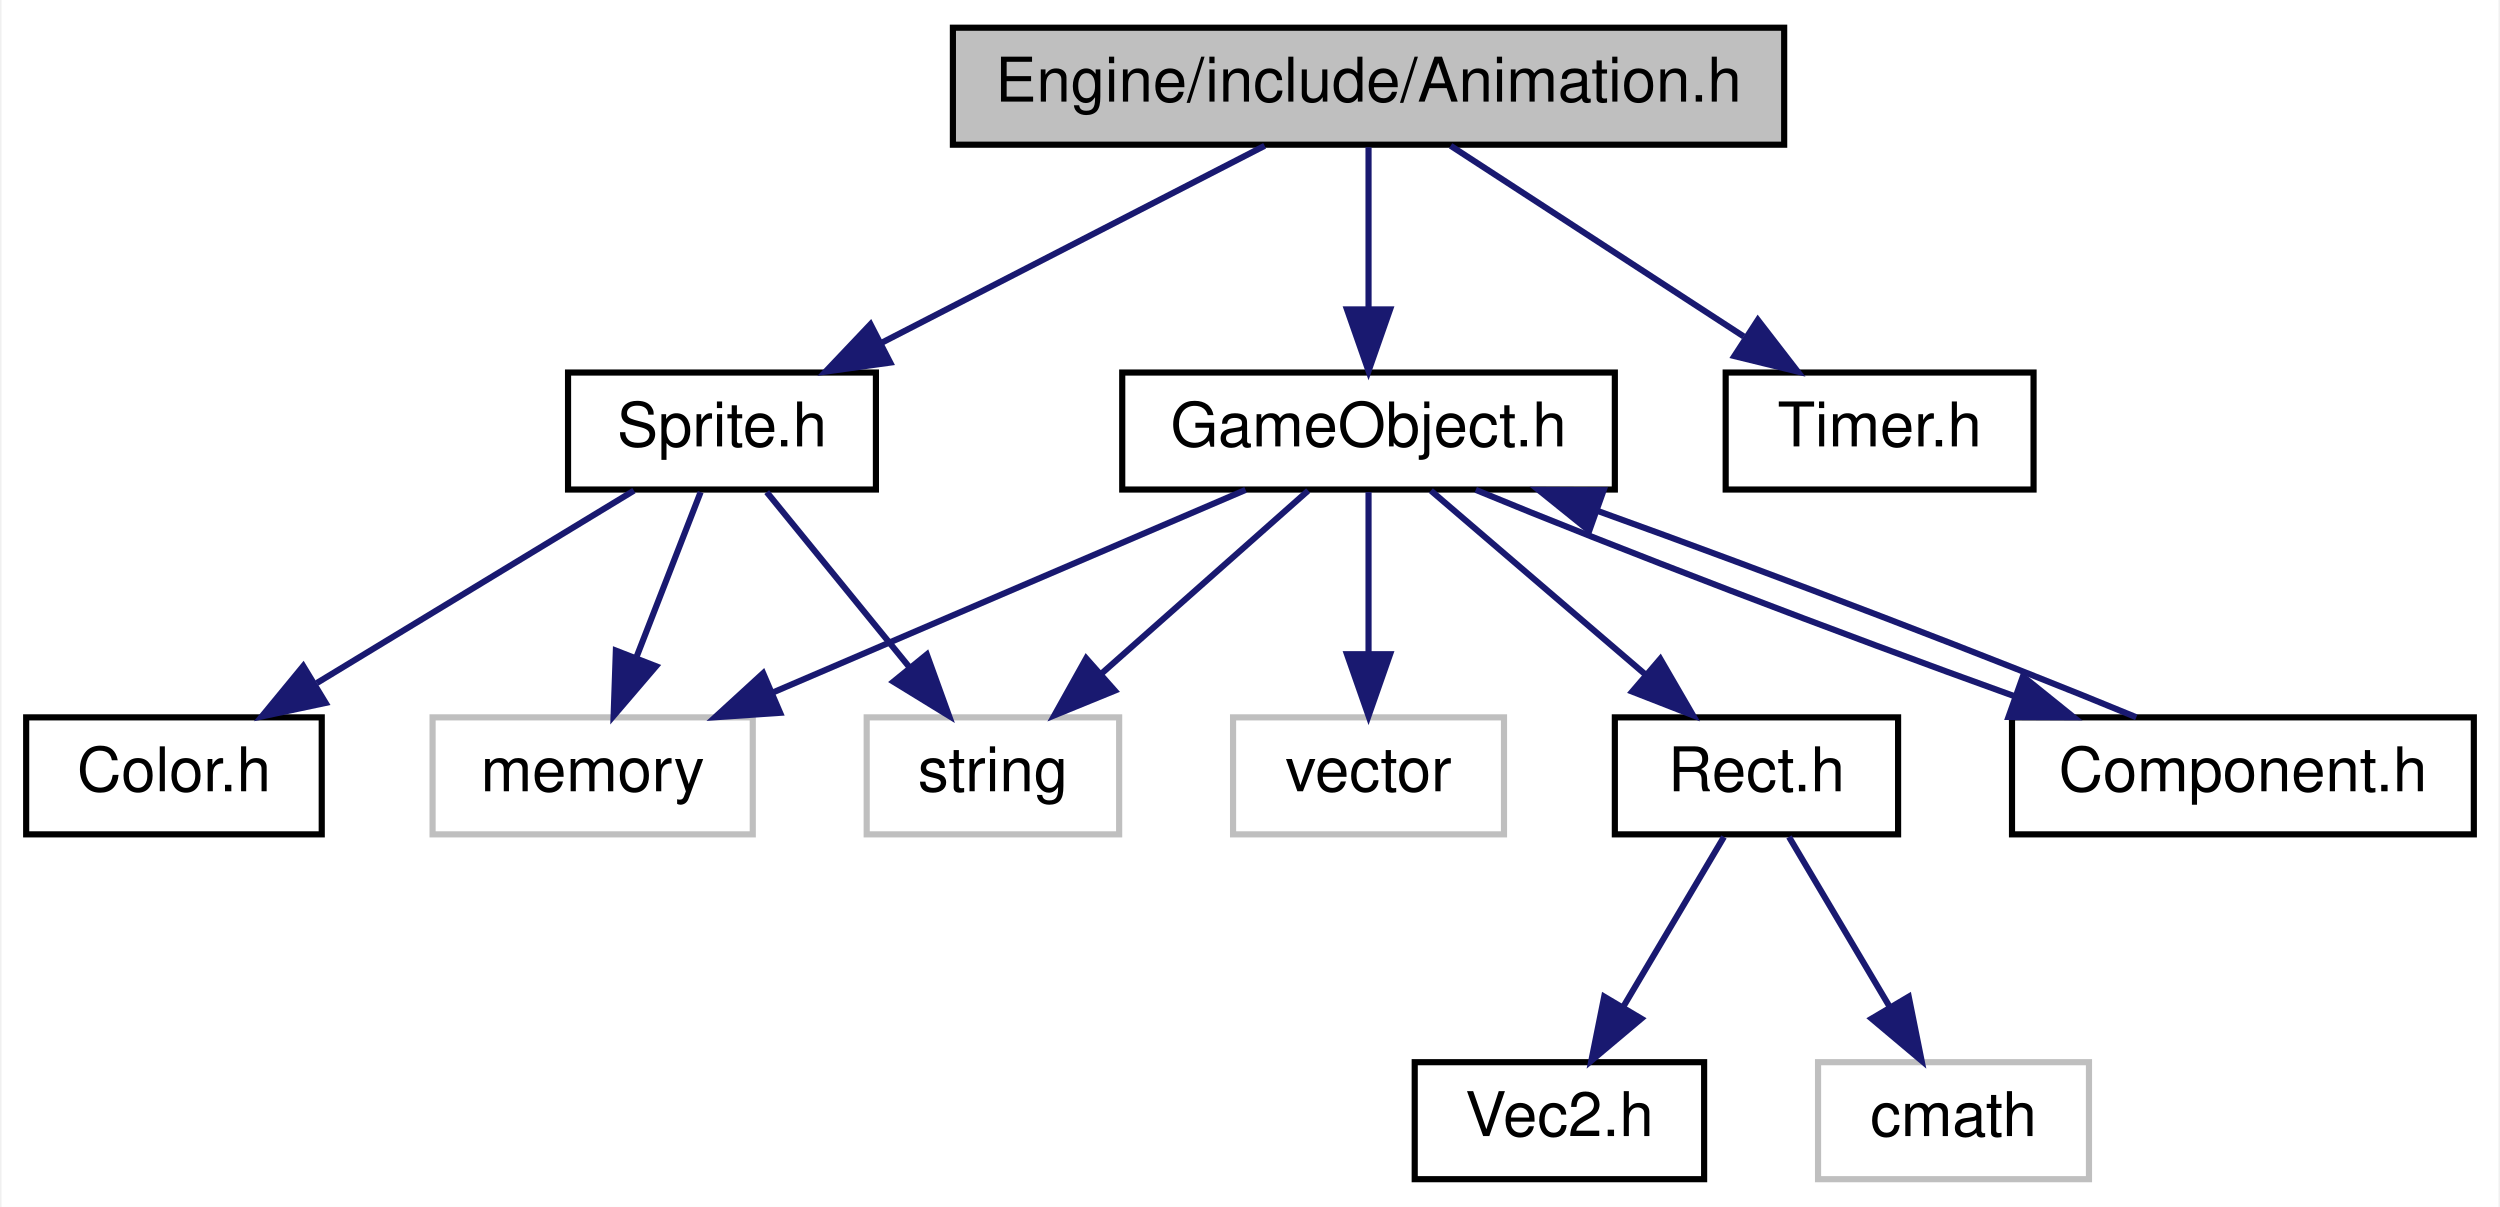
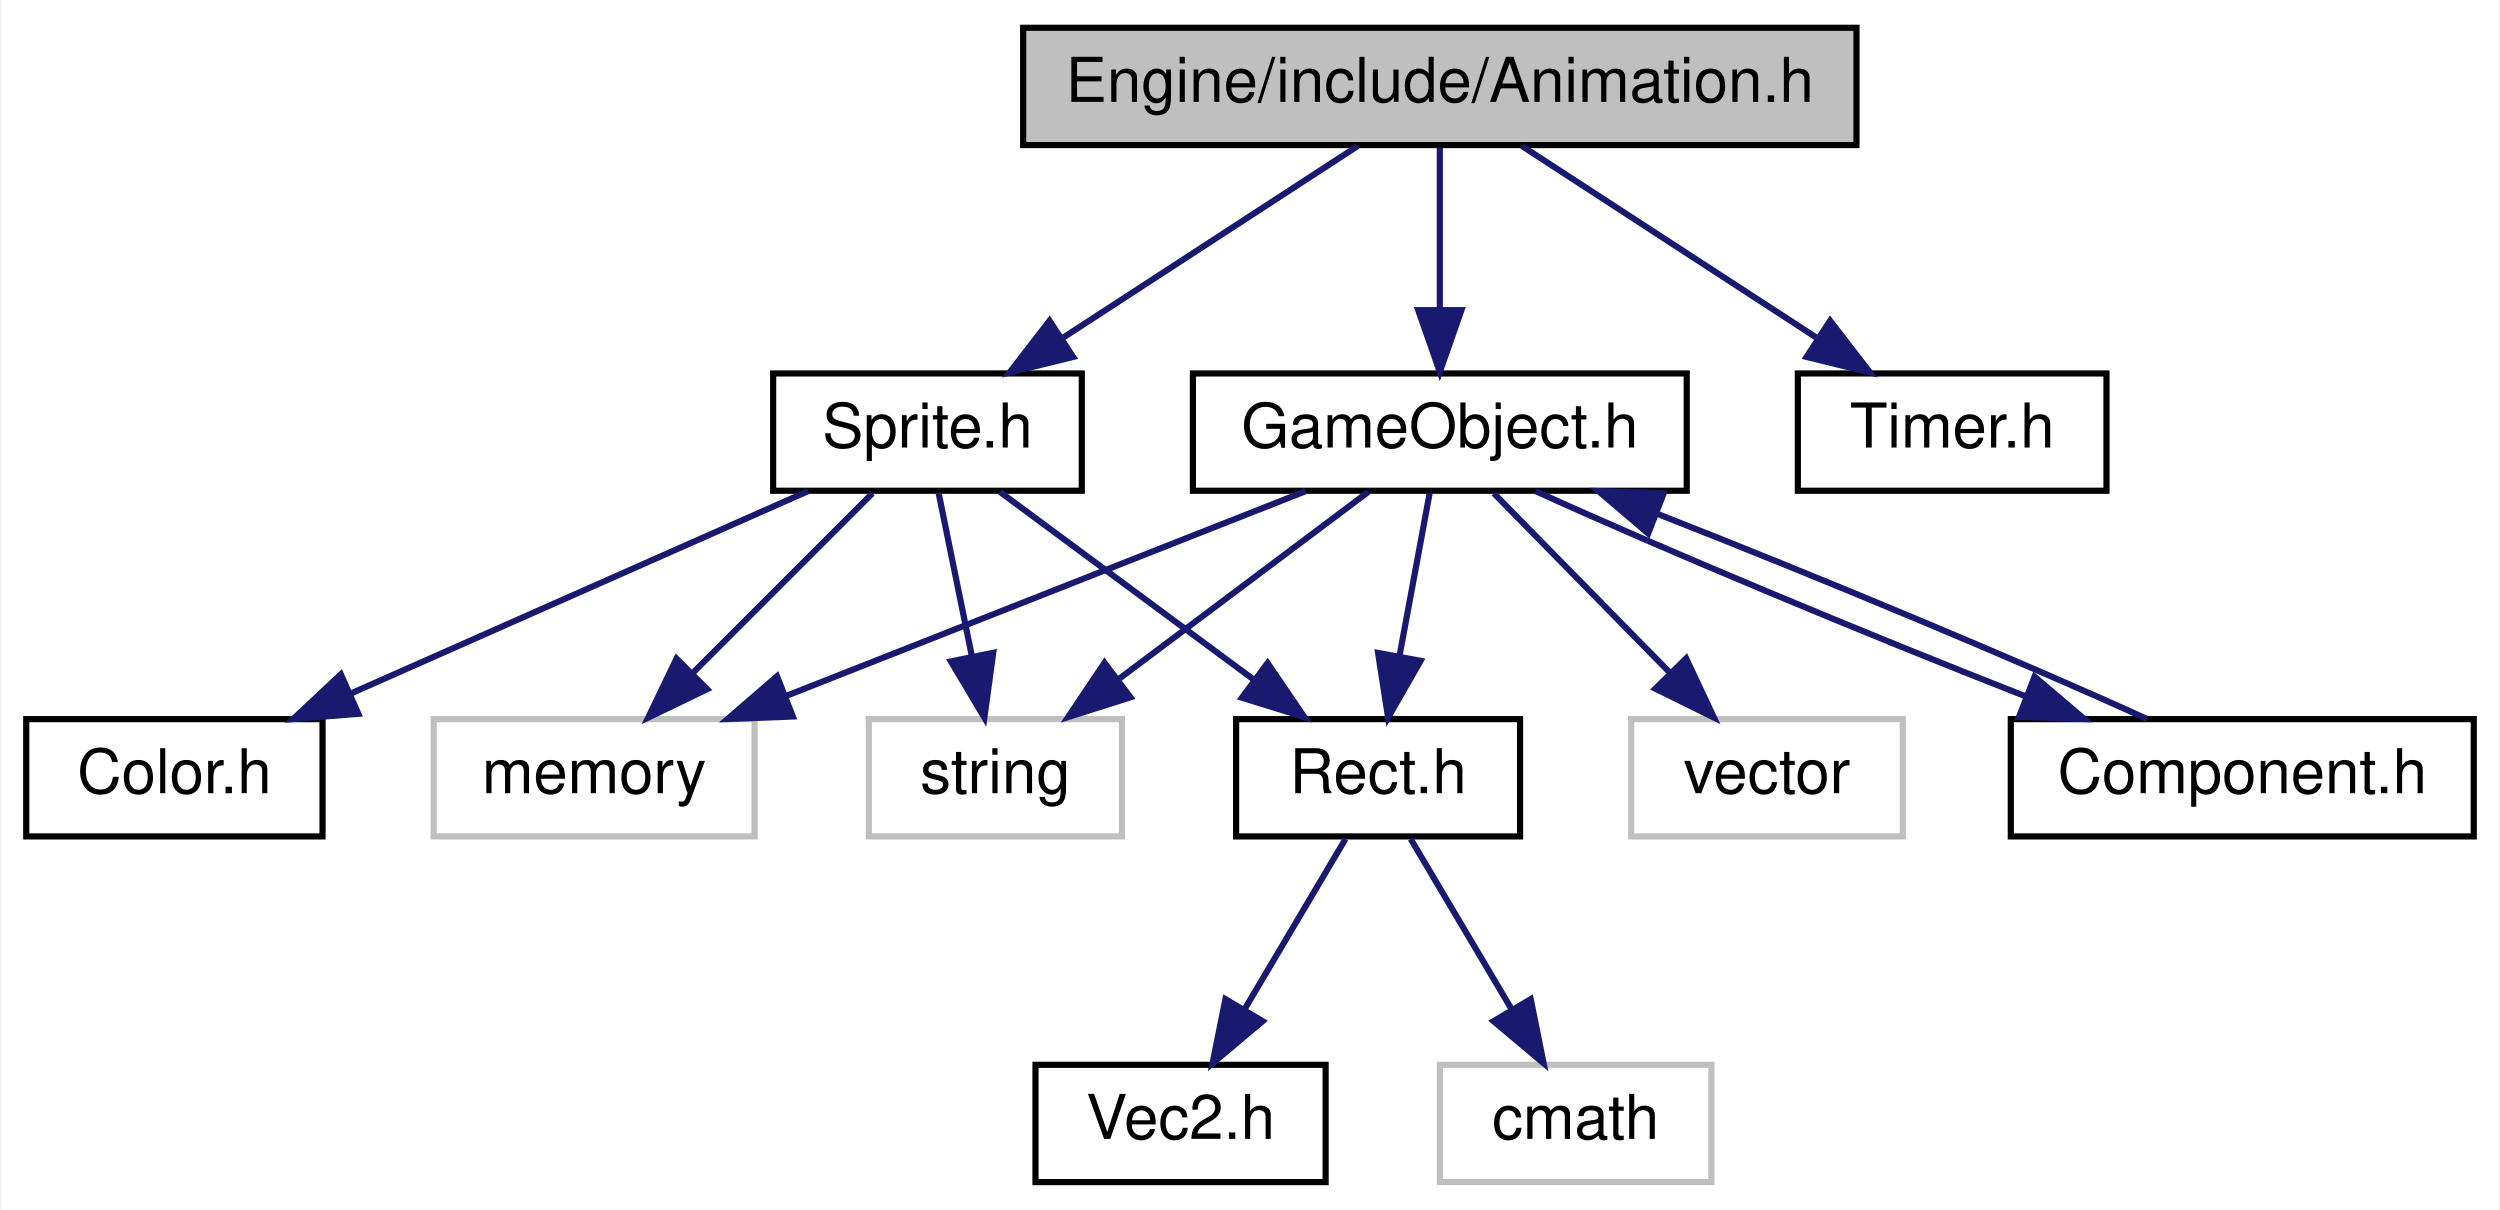
- <svg xmlns="http://www.w3.org/2000/svg" xmlns:xlink="http://www.w3.org/1999/xlink" width="406pt" height="196pt" viewBox="0.00 0.00 405.50 196.00">
+ <svg xmlns="http://www.w3.org/2000/svg" xmlns:xlink="http://www.w3.org/1999/xlink" width="405pt" height="196pt" viewBox="0.00 0.00 404.50 196.00">
  <g id="graph0" class="graph" transform="scale(1 1) rotate(0) translate(4 192)">
-     <polygon fill="white" stroke="none" points="-4,4 -4,-192 401.5,-192 401.5,4 -4,4" />
+     <polygon fill="white" stroke="none" points="-4,4 -4,-192 400.5,-192 400.5,4 -4,4" />
    <g id="node1" class="node">
-       <polygon fill="#bfbfbf" stroke="black" points="150.5,-168.5 150.5,-187.5 285.5,-187.5 285.5,-168.5 150.5,-168.5" />
-       <text text-anchor="middle" x="218" y="-175.5" font-family="Helvetica,sans-Serif" font-size="10.00">Engine/include/Animation.h</text>
+       <polygon fill="#bfbfbf" stroke="black" points="161.5,-168.5 161.5,-187.5 296.5,-187.5 296.5,-168.5 161.5,-168.5" />
+       <text text-anchor="middle" x="229" y="-175.5" font-family="Helvetica,sans-Serif" font-size="10.00">Engine/include/Animation.h</text>
    </g>
    <g id="node2" class="node">
      <g id="a_node2">
        <a xlink:href="GameObject_8h.html" target="_top" xlink:title="GameObject.h">
-           <polygon fill="white" stroke="black" points="178,-112.5 178,-131.5 258,-131.5 258,-112.5 178,-112.5" />
-           <text text-anchor="middle" x="218" y="-119.5" font-family="Helvetica,sans-Serif" font-size="10.00">GameObject.h</text>
+           <polygon fill="white" stroke="black" points="189,-112.5 189,-131.5 269,-131.5 269,-112.5 189,-112.5" />
+           <text text-anchor="middle" x="229" y="-119.5" font-family="Helvetica,sans-Serif" font-size="10.00">GameObject.h</text>
        </a>
      </g>
    </g>
    <g id="edge1" class="edge">
-       <path fill="none" stroke="midnightblue" d="M218,-168.083C218,-161.006 218,-150.861 218,-141.986" />
-       <polygon fill="midnightblue" stroke="midnightblue" points="221.5,-141.751 218,-131.751 214.5,-141.751 221.5,-141.751" />
+       <path fill="none" stroke="midnightblue" d="M229,-168.083C229,-161.006 229,-150.861 229,-141.986" />
+       <polygon fill="midnightblue" stroke="midnightblue" points="232.5,-141.751 229,-131.751 225.5,-141.751 232.5,-141.751" />
    </g>
    <g id="node10" class="node">
      <g id="a_node10">
-         <a xlink:href="Timer_8h.html" target="_top" xlink:title="Timer.h">
-           <polygon fill="white" stroke="black" points="276,-112.5 276,-131.5 326,-131.5 326,-112.5 276,-112.5" />
-           <text text-anchor="middle" x="301" y="-119.5" font-family="Helvetica,sans-Serif" font-size="10.00">Timer.h</text>
+         <a xlink:href="Sprite_8h.html" target="_top" xlink:title="Sprite.h">
+           <polygon fill="white" stroke="black" points="121,-112.5 121,-131.5 171,-131.5 171,-112.5 121,-112.5" />
+           <text text-anchor="middle" x="146" y="-119.5" font-family="Helvetica,sans-Serif" font-size="10.00">Sprite.h</text>
        </a>
      </g>
    </g>
    <g id="edge10" class="edge">
-       <path fill="none" stroke="midnightblue" d="M231.335,-168.324C244.162,-159.979 263.785,-147.212 278.94,-137.352" />
-       <polygon fill="midnightblue" stroke="midnightblue" points="281.224,-140.042 287.698,-131.655 277.407,-134.174 281.224,-140.042" />
+       <path fill="none" stroke="midnightblue" d="M215.665,-168.324C202.838,-159.979 183.215,-147.212 168.06,-137.352" />
+       <polygon fill="midnightblue" stroke="midnightblue" points="169.593,-134.174 159.302,-131.655 165.776,-140.042 169.593,-134.174" />
    </g>
-     <g id="node11" class="node">
-       <g id="a_node11">
-         <a xlink:href="Sprite_8h.html" target="_top" xlink:title="Sprite.h">
-           <polygon fill="white" stroke="black" points="88,-112.5 88,-131.5 138,-131.5 138,-112.5 88,-112.5" />
-           <text text-anchor="middle" x="113" y="-119.5" font-family="Helvetica,sans-Serif" font-size="10.00">Sprite.h</text>
+     <g id="node12" class="node">
+       <g id="a_node12">
+         <a xlink:href="Timer_8h.html" target="_top" xlink:title="Timer.h">
+           <polygon fill="white" stroke="black" points="287,-112.5 287,-131.5 337,-131.5 337,-112.5 287,-112.5" />
+           <text text-anchor="middle" x="312" y="-119.5" font-family="Helvetica,sans-Serif" font-size="10.00">Timer.h</text>
        </a>
      </g>
    </g>
-     <g id="edge11" class="edge">
-       <path fill="none" stroke="midnightblue" d="M201.13,-168.324C184.291,-159.664 158.193,-146.242 138.762,-136.249" />
-       <polygon fill="midnightblue" stroke="midnightblue" points="140.322,-133.116 129.828,-131.655 137.12,-139.341 140.322,-133.116" />
+     <g id="edge15" class="edge">
+       <path fill="none" stroke="midnightblue" d="M242.335,-168.324C255.162,-159.979 274.785,-147.212 289.94,-137.352" />
+       <polygon fill="midnightblue" stroke="midnightblue" points="292.224,-140.042 298.698,-131.655 288.407,-134.174 292.224,-140.042" />
    </g>
    <g id="node3" class="node">
-       <polygon fill="white" stroke="#bfbfbf" points="196,-56.5 196,-75.5 240,-75.5 240,-56.5 196,-56.5" />
-       <text text-anchor="middle" x="218" y="-63.5" font-family="Helvetica,sans-Serif" font-size="10.00">vector</text>
-     </g>
-     <g id="edge2" class="edge">
-       <path fill="none" stroke="midnightblue" d="M218,-112.083C218,-105.006 218,-94.861 218,-85.987" />
-       <polygon fill="midnightblue" stroke="midnightblue" points="221.5,-85.751 218,-75.751 214.5,-85.751 221.5,-85.751" />
-     </g>
-     <g id="node4" class="node">
      <polygon fill="white" stroke="#bfbfbf" points="66,-56.5 66,-75.5 118,-75.5 118,-56.5 66,-56.5" />
      <text text-anchor="middle" x="92" y="-63.5" font-family="Helvetica,sans-Serif" font-size="10.00">memory</text>
    </g>
+     <g id="edge2" class="edge">
+       <path fill="none" stroke="midnightblue" d="M207.292,-112.444C184.645,-103.517 148.928,-89.439 123.248,-79.317" />
+       <polygon fill="midnightblue" stroke="midnightblue" points="124.193,-75.927 113.606,-75.516 121.626,-82.44 124.193,-75.927" />
+     </g>
+     <g id="node4" class="node">
+       <polygon fill="white" stroke="#bfbfbf" points="136.5,-56.5 136.5,-75.5 177.5,-75.5 177.5,-56.5 136.5,-56.5" />
+       <text text-anchor="middle" x="157" y="-63.5" font-family="Helvetica,sans-Serif" font-size="10.00">string</text>
+     </g>
    <g id="edge3" class="edge">
-       <path fill="none" stroke="midnightblue" d="M198.035,-112.444C177.391,-103.596 144.937,-89.688 121.368,-79.587" />
-       <polygon fill="midnightblue" stroke="midnightblue" points="122.442,-76.239 111.872,-75.516 119.684,-82.673 122.442,-76.239" />
+       <path fill="none" stroke="midnightblue" d="M217.432,-112.324C206.58,-104.185 190.119,-91.84 177.117,-82.087" />
+       <polygon fill="midnightblue" stroke="midnightblue" points="178.879,-79.034 168.779,-75.834 174.679,-84.634 178.879,-79.034" />
    </g>
    <g id="node5" class="node">
-       <g id="a_node5">
-         <a xlink:href="Rect_8h.html" target="_top" xlink:title="Rect.h">
-           <polygon fill="white" stroke="black" points="258,-56.5 258,-75.5 304,-75.5 304,-56.5 258,-56.5" />
-           <text text-anchor="middle" x="281" y="-63.5" font-family="Helvetica,sans-Serif" font-size="10.00">Rect.h</text>
+       <polygon fill="white" stroke="#bfbfbf" points="260,-56.5 260,-75.5 304,-75.5 304,-56.5 260,-56.5" />
+       <text text-anchor="middle" x="282" y="-63.5" font-family="Helvetica,sans-Serif" font-size="10.00">vector</text>
+     </g>
+     <g id="edge4" class="edge">
+       <path fill="none" stroke="midnightblue" d="M237.752,-112.083C245.47,-104.22 256.905,-92.569 266.217,-83.081" />
+       <polygon fill="midnightblue" stroke="midnightblue" points="268.904,-85.34 273.411,-75.751 263.908,-80.436 268.904,-85.34" />
+     </g>
+     <g id="node6" class="node">
+       <g id="a_node6">
+         <a xlink:href="Component_8h.html" target="_top" xlink:title="Component.h">
+           <polygon fill="white" stroke="black" points="321.5,-56.5 321.5,-75.5 396.5,-75.5 396.5,-56.5 321.5,-56.5" />
+           <text text-anchor="middle" x="359" y="-63.5" font-family="Helvetica,sans-Serif" font-size="10.00">Component.h</text>
        </a>
      </g>
    </g>
-     <g id="edge4" class="edge">
-       <path fill="none" stroke="midnightblue" d="M228.122,-112.324C237.526,-104.263 251.744,-92.076 263.069,-82.37" />
-       <polygon fill="midnightblue" stroke="midnightblue" points="265.379,-84.999 270.694,-75.834 260.823,-79.684 265.379,-84.999" />
+     <g id="edge5" class="edge">
+       <path fill="none" stroke="midnightblue" d="M244.51,-112.444C264.128,-103.478 298.005,-89.314 323.921,-79.183" />
+       <polygon fill="midnightblue" stroke="midnightblue" points="325.349,-82.383 333.418,-75.516 322.828,-75.853 325.349,-82.383" />
+     </g>
+     <g id="node7" class="node">
+       <g id="a_node7">
+         <a xlink:href="Rect_8h.html" target="_top" xlink:title="Rect.h">
+           <polygon fill="white" stroke="black" points="196,-56.5 196,-75.5 242,-75.5 242,-56.5 196,-56.5" />
+           <text text-anchor="middle" x="219" y="-63.5" font-family="Helvetica,sans-Serif" font-size="10.00">Rect.h</text>
+         </a>
+       </g>
+     </g>
+     <g id="edge7" class="edge">
+       <path fill="none" stroke="midnightblue" d="M227.349,-112.083C226.024,-104.927 224.118,-94.635 222.461,-85.691" />
+       <polygon fill="midnightblue" stroke="midnightblue" points="225.883,-84.947 220.621,-75.751 219,-86.221 225.883,-84.947" />
+     </g>
+     <g id="edge6" class="edge">
+       <path fill="none" stroke="midnightblue" d="M343.577,-75.516C324.002,-84.467 290.134,-98.629 264.195,-108.772" />
+       <polygon fill="midnightblue" stroke="midnightblue" points="262.755,-105.576 254.688,-112.444 265.277,-112.106 262.755,-105.576" />
    </g>
    <g id="node8" class="node">
-       <polygon fill="white" stroke="#bfbfbf" points="136.5,-56.5 136.5,-75.5 177.5,-75.5 177.5,-56.5 136.5,-56.5" />
-       <text text-anchor="middle" x="157" y="-63.5" font-family="Helvetica,sans-Serif" font-size="10.00">string</text>
-     </g>
-     <g id="edge7" class="edge">
-       <path fill="none" stroke="midnightblue" d="M208.199,-112.324C199.182,-104.341 185.594,-92.313 174.682,-82.653" />
-       <polygon fill="midnightblue" stroke="midnightblue" points="176.787,-79.842 166.979,-75.834 172.147,-85.083 176.787,-79.842" />
-     </g>
-     <g id="node9" class="node">
-       <g id="a_node9">
-         <a xlink:href="Component_8h.html" target="_top" xlink:title="Component.h">
-           <polygon fill="white" stroke="black" points="322.5,-56.5 322.5,-75.5 397.5,-75.5 397.5,-56.5 322.5,-56.5" />
-           <text text-anchor="middle" x="360" y="-63.5" font-family="Helvetica,sans-Serif" font-size="10.00">Component.h</text>
+       <g id="a_node8">
+         <a xlink:href="Vec2_8h.html" target="_top" xlink:title="Vec2.h">
+           <polygon fill="white" stroke="black" points="163.5,-0.5 163.5,-19.5 210.5,-19.5 210.5,-0.5 163.5,-0.5" />
+           <text text-anchor="middle" x="187" y="-7.5" font-family="Helvetica,sans-Serif" font-size="10.00">Vec2.h</text>
        </a>
      </g>
    </g>
    <g id="edge8" class="edge">
-       <path fill="none" stroke="midnightblue" d="M235.412,-112.444C257.212,-103.399 294.7,-89.064 322.956,-78.916" />
-       <polygon fill="midnightblue" stroke="midnightblue" points="324.274,-82.162 332.525,-75.516 321.93,-75.566 324.274,-82.162" />
+       <path fill="none" stroke="midnightblue" d="M213.716,-56.083C209.289,-48.613 202.837,-37.724 197.382,-28.52" />
+       <polygon fill="midnightblue" stroke="midnightblue" points="200.295,-26.57 192.186,-19.751 194.273,-30.138 200.295,-26.57" />
    </g>
-     <g id="node6" class="node">
-       <g id="a_node6">
-         <a xlink:href="Vec2_8h.html" target="_top" xlink:title="Vec2.h">
-           <polygon fill="white" stroke="black" points="225.5,-0.5 225.5,-19.5 272.5,-19.5 272.5,-0.5 225.5,-0.5" />
-           <text text-anchor="middle" x="249" y="-7.5" font-family="Helvetica,sans-Serif" font-size="10.00">Vec2.h</text>
-         </a>
-       </g>
-     </g>
-     <g id="edge5" class="edge">
-       <path fill="none" stroke="midnightblue" d="M275.716,-56.083C271.289,-48.613 264.837,-37.724 259.382,-28.52" />
-       <polygon fill="midnightblue" stroke="midnightblue" points="262.295,-26.57 254.186,-19.751 256.273,-30.138 262.295,-26.57" />
-     </g>
-     <g id="node7" class="node">
-       <polygon fill="white" stroke="#bfbfbf" points="291,-0.5 291,-19.5 335,-19.5 335,-0.5 291,-0.5" />
-       <text text-anchor="middle" x="313" y="-7.5" font-family="Helvetica,sans-Serif" font-size="10.00">cmath</text>
-     </g>
-     <g id="edge6" class="edge">
-       <path fill="none" stroke="midnightblue" d="M286.284,-56.083C290.711,-48.613 297.163,-37.724 302.618,-28.52" />
-       <polygon fill="midnightblue" stroke="midnightblue" points="305.727,-30.138 307.814,-19.751 299.705,-26.57 305.727,-30.138" />
+     <g id="node9" class="node">
+       <polygon fill="white" stroke="#bfbfbf" points="229,-0.5 229,-19.5 273,-19.5 273,-0.5 229,-0.5" />
+       <text text-anchor="middle" x="251" y="-7.5" font-family="Helvetica,sans-Serif" font-size="10.00">cmath</text>
    </g>
    <g id="edge9" class="edge">
-       <path fill="none" stroke="midnightblue" d="M342.685,-75.516C320.93,-84.546 283.452,-98.879 255.169,-109.039" />
-       <polygon fill="midnightblue" stroke="midnightblue" points="253.84,-105.797 245.589,-112.444 256.184,-112.393 253.84,-105.797" />
+       <path fill="none" stroke="midnightblue" d="M224.284,-56.083C228.711,-48.613 235.163,-37.724 240.618,-28.52" />
+       <polygon fill="midnightblue" stroke="midnightblue" points="243.727,-30.138 245.814,-19.751 237.705,-26.57 243.727,-30.138" />
+     </g>
+     <g id="edge12" class="edge">
+       <path fill="none" stroke="midnightblue" d="M137.083,-112.083C129.22,-104.22 117.569,-92.569 108.081,-83.081" />
+       <polygon fill="midnightblue" stroke="midnightblue" points="110.297,-80.347 100.751,-75.751 105.347,-85.297 110.297,-80.347" />
+     </g>
+     <g id="edge11" class="edge">
+       <path fill="none" stroke="midnightblue" d="M147.816,-112.083C149.274,-104.927 151.371,-94.635 153.193,-85.691" />
+       <polygon fill="midnightblue" stroke="midnightblue" points="156.651,-86.249 155.217,-75.751 149.792,-84.851 156.651,-86.249" />
    </g>
    <g id="edge14" class="edge">
-       <path fill="none" stroke="midnightblue" d="M109.532,-112.083C106.688,-104.77 102.571,-94.181 99.04,-85.103" />
-       <polygon fill="midnightblue" stroke="midnightblue" points="102.29,-83.802 95.403,-75.751 95.766,-86.34 102.29,-83.802" />
+       <path fill="none" stroke="midnightblue" d="M157.729,-112.324C168.837,-104.107 185.742,-91.602 198.983,-81.807" />
+       <polygon fill="midnightblue" stroke="midnightblue" points="201.1,-84.595 207.058,-75.834 196.937,-78.967 201.1,-84.595" />
    </g>
-     <g id="edge13" class="edge">
-       <path fill="none" stroke="midnightblue" d="M120.266,-112.083C126.545,-104.377 135.788,-93.033 143.431,-83.653" />
-       <polygon fill="midnightblue" stroke="midnightblue" points="146.266,-85.714 149.869,-75.751 140.839,-81.293 146.266,-85.714" />
-     </g>
-     <g id="node12" class="node">
-       <g id="a_node12">
+     <g id="node11" class="node">
+       <g id="a_node11">
        <a xlink:href="Color_8h.html" target="_top" xlink:title="Color.h">
          <polygon fill="white" stroke="black" points="0,-56.5 0,-75.5 48,-75.5 48,-56.5 0,-56.5" />
          <text text-anchor="middle" x="24" y="-63.5" font-family="Helvetica,sans-Serif" font-size="10.00">Color.h</text>
        </a>
      </g>
    </g>
-     <g id="edge12" class="edge">
-       <path fill="none" stroke="midnightblue" d="M98.701,-112.324C84.817,-103.9 63.508,-90.971 47.196,-81.074" />
-       <polygon fill="midnightblue" stroke="midnightblue" points="48.629,-77.85 38.264,-75.654 44.998,-83.834 48.629,-77.85" />
+     <g id="edge13" class="edge">
+       <path fill="none" stroke="midnightblue" d="M126.669,-112.444C106.68,-103.596 75.257,-89.688 52.436,-79.587" />
+       <polygon fill="midnightblue" stroke="midnightblue" points="53.802,-76.364 43.241,-75.516 50.968,-82.764 53.802,-76.364" />
    </g>
  </g>
</svg>
